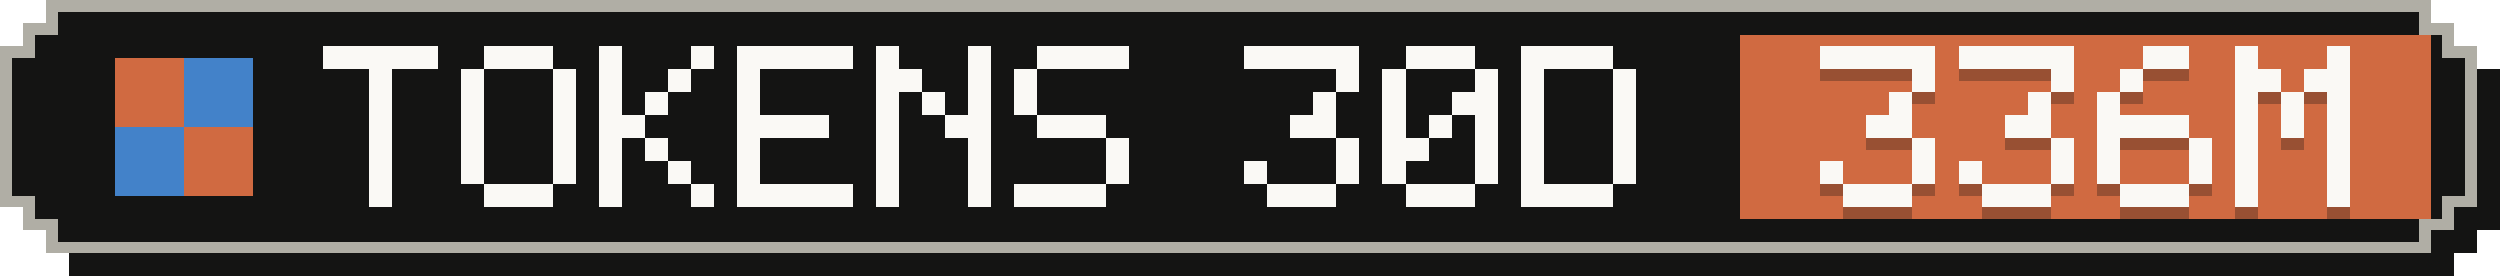
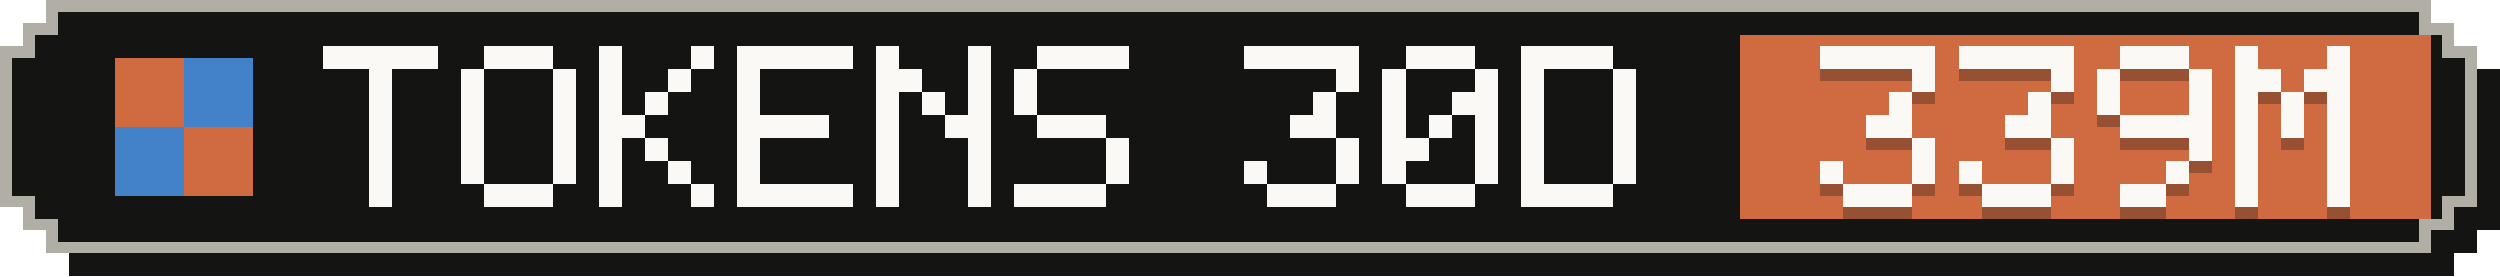
- <svg xmlns="http://www.w3.org/2000/svg" width="217" height="24" viewBox="0 0 217 24" role="img" aria-label="Tokens, last 30 days: 336M">
+ <svg xmlns="http://www.w3.org/2000/svg" width="217" height="24" viewBox="0 0 217 24" role="img" aria-label="Tokens, last 30 days: 339M">
  <g shape-rendering="crispEdges">
    <path fill="#141413" d="M6,2 H213 V4 H215 V6 H217 V20 H215 V22 H213 V24 H6 V22 H4 V20 H2 V6 H4 V4 H6 Z" />
    <path fill="#b0aea5" d="M4,0 H211 V2 H213 V4 H215 V18 H213 V20 H211 V22 H4 V20 H2 V18 H0 V4 H2 V2 H4 Z" />
    <path fill="#141413" d="M5,1 H210 V3 H212 V5 H214 V17 H212 V19 H210 V21 H5 V19 H3 V17 H1 V5 H3 V3 H5 Z" />
    <rect fill="#d06a41" x="151" y="3" width="60" height="16" />
    <g fill="#d06a41">
      <rect x="10" y="5" width="6" height="6" />
      <rect x="16" y="11" width="6" height="6" />
    </g>
    <g fill="#4382c9">
      <rect x="16" y="5" width="6" height="6" />
      <rect x="10" y="11" width="6" height="6" />
    </g>
    <g fill="#faf9f5">
      <rect x="28" y="4" width="10" height="2" />
      <rect x="32" y="6" width="2" height="2" />
      <rect x="32" y="8" width="2" height="2" />
      <rect x="32" y="10" width="2" height="2" />
      <rect x="32" y="12" width="2" height="2" />
      <rect x="32" y="14" width="2" height="2" />
      <rect x="32" y="16" width="2" height="2" />
      <rect x="42" y="4" width="6" height="2" />
      <rect x="40" y="6" width="2" height="2" />
      <rect x="48" y="6" width="2" height="2" />
      <rect x="40" y="8" width="2" height="2" />
      <rect x="48" y="8" width="2" height="2" />
      <rect x="40" y="10" width="2" height="2" />
      <rect x="48" y="10" width="2" height="2" />
      <rect x="40" y="12" width="2" height="2" />
      <rect x="48" y="12" width="2" height="2" />
      <rect x="40" y="14" width="2" height="2" />
      <rect x="48" y="14" width="2" height="2" />
      <rect x="42" y="16" width="6" height="2" />
      <rect x="52" y="4" width="2" height="2" />
      <rect x="60" y="4" width="2" height="2" />
      <rect x="52" y="6" width="2" height="2" />
      <rect x="58" y="6" width="2" height="2" />
      <rect x="52" y="8" width="2" height="2" />
      <rect x="56" y="8" width="2" height="2" />
      <rect x="52" y="10" width="4" height="2" />
      <rect x="52" y="12" width="2" height="2" />
      <rect x="56" y="12" width="2" height="2" />
      <rect x="52" y="14" width="2" height="2" />
      <rect x="58" y="14" width="2" height="2" />
      <rect x="52" y="16" width="2" height="2" />
      <rect x="60" y="16" width="2" height="2" />
      <rect x="64" y="4" width="10" height="2" />
      <rect x="64" y="6" width="2" height="2" />
      <rect x="64" y="8" width="2" height="2" />
      <rect x="64" y="10" width="8" height="2" />
      <rect x="64" y="12" width="2" height="2" />
      <rect x="64" y="14" width="2" height="2" />
      <rect x="64" y="16" width="10" height="2" />
      <rect x="76" y="4" width="2" height="2" />
      <rect x="84" y="4" width="2" height="2" />
      <rect x="76" y="6" width="4" height="2" />
      <rect x="84" y="6" width="2" height="2" />
      <rect x="76" y="8" width="2" height="2" />
      <rect x="80" y="8" width="2" height="2" />
      <rect x="84" y="8" width="2" height="2" />
      <rect x="76" y="10" width="2" height="2" />
      <rect x="82" y="10" width="4" height="2" />
      <rect x="76" y="12" width="2" height="2" />
      <rect x="84" y="12" width="2" height="2" />
      <rect x="76" y="14" width="2" height="2" />
      <rect x="84" y="14" width="2" height="2" />
      <rect x="76" y="16" width="2" height="2" />
      <rect x="84" y="16" width="2" height="2" />
      <rect x="90" y="4" width="8" height="2" />
      <rect x="88" y="6" width="2" height="2" />
      <rect x="88" y="8" width="2" height="2" />
      <rect x="90" y="10" width="6" height="2" />
      <rect x="96" y="12" width="2" height="2" />
      <rect x="96" y="14" width="2" height="2" />
      <rect x="88" y="16" width="8" height="2" />
      <rect x="108" y="4" width="10" height="2" />
      <rect x="116" y="6" width="2" height="2" />
      <rect x="114" y="8" width="2" height="2" />
      <rect x="112" y="10" width="4" height="2" />
      <rect x="116" y="12" width="2" height="2" />
      <rect x="108" y="14" width="2" height="2" />
      <rect x="116" y="14" width="2" height="2" />
      <rect x="110" y="16" width="6" height="2" />
      <rect x="122" y="4" width="6" height="2" />
      <rect x="120" y="6" width="2" height="2" />
      <rect x="128" y="6" width="2" height="2" />
      <rect x="120" y="8" width="2" height="2" />
      <rect x="126" y="8" width="4" height="2" />
      <rect x="120" y="10" width="2" height="2" />
      <rect x="124" y="10" width="2" height="2" />
      <rect x="128" y="10" width="2" height="2" />
      <rect x="120" y="12" width="4" height="2" />
      <rect x="128" y="12" width="2" height="2" />
      <rect x="120" y="14" width="2" height="2" />
      <rect x="128" y="14" width="2" height="2" />
      <rect x="122" y="16" width="6" height="2" />
      <rect x="132" y="4" width="8" height="2" />
      <rect x="132" y="6" width="2" height="2" />
      <rect x="140" y="6" width="2" height="2" />
      <rect x="132" y="8" width="2" height="2" />
      <rect x="140" y="8" width="2" height="2" />
      <rect x="132" y="10" width="2" height="2" />
      <rect x="140" y="10" width="2" height="2" />
      <rect x="132" y="12" width="2" height="2" />
      <rect x="140" y="12" width="2" height="2" />
      <rect x="132" y="14" width="2" height="2" />
      <rect x="140" y="14" width="2" height="2" />
      <rect x="132" y="16" width="8" height="2" />
    </g>
    <g fill="#141413" fill-opacity=".3">
      <rect x="158" y="5" width="10" height="2" />
      <rect x="166" y="7" width="2" height="2" />
      <rect x="164" y="9" width="2" height="2" />
      <rect x="162" y="11" width="4" height="2" />
      <rect x="166" y="13" width="2" height="2" />
      <rect x="158" y="15" width="2" height="2" />
      <rect x="166" y="15" width="2" height="2" />
      <rect x="160" y="17" width="6" height="2" />
      <rect x="170" y="5" width="10" height="2" />
      <rect x="178" y="7" width="2" height="2" />
      <rect x="176" y="9" width="2" height="2" />
      <rect x="174" y="11" width="4" height="2" />
      <rect x="178" y="13" width="2" height="2" />
      <rect x="170" y="15" width="2" height="2" />
      <rect x="178" y="15" width="2" height="2" />
      <rect x="172" y="17" width="6" height="2" />
-       <rect x="186" y="5" width="4" height="2" />
-       <rect x="184" y="7" width="2" height="2" />
+       <rect x="184" y="5" width="6" height="2" />
+       <rect x="182" y="7" width="2" height="2" />
+       <rect x="190" y="7" width="2" height="2" />
      <rect x="182" y="9" width="2" height="2" />
-       <rect x="182" y="11" width="8" height="2" />
-       <rect x="182" y="13" width="2" height="2" />
+       <rect x="190" y="9" width="2" height="2" />
+       <rect x="184" y="11" width="8" height="2" />
      <rect x="190" y="13" width="2" height="2" />
-       <rect x="182" y="15" width="2" height="2" />
-       <rect x="190" y="15" width="2" height="2" />
-       <rect x="184" y="17" width="6" height="2" />
+       <rect x="188" y="15" width="2" height="2" />
+       <rect x="184" y="17" width="4" height="2" />
      <rect x="194" y="5" width="2" height="2" />
      <rect x="202" y="5" width="2" height="2" />
      <rect x="194" y="7" width="4" height="2" />
      <rect x="200" y="7" width="4" height="2" />
      <rect x="194" y="9" width="2" height="2" />
      <rect x="198" y="9" width="2" height="2" />
      <rect x="202" y="9" width="2" height="2" />
      <rect x="194" y="11" width="2" height="2" />
      <rect x="198" y="11" width="2" height="2" />
      <rect x="202" y="11" width="2" height="2" />
      <rect x="194" y="13" width="2" height="2" />
      <rect x="202" y="13" width="2" height="2" />
      <rect x="194" y="15" width="2" height="2" />
      <rect x="202" y="15" width="2" height="2" />
      <rect x="194" y="17" width="2" height="2" />
      <rect x="202" y="17" width="2" height="2" />
    </g>
    <g fill="#faf9f5">
      <rect x="158" y="4" width="10" height="2" />
      <rect x="166" y="6" width="2" height="2" />
      <rect x="164" y="8" width="2" height="2" />
      <rect x="162" y="10" width="4" height="2" />
      <rect x="166" y="12" width="2" height="2" />
      <rect x="158" y="14" width="2" height="2" />
      <rect x="166" y="14" width="2" height="2" />
      <rect x="160" y="16" width="6" height="2" />
      <rect x="170" y="4" width="10" height="2" />
      <rect x="178" y="6" width="2" height="2" />
      <rect x="176" y="8" width="2" height="2" />
      <rect x="174" y="10" width="4" height="2" />
      <rect x="178" y="12" width="2" height="2" />
      <rect x="170" y="14" width="2" height="2" />
      <rect x="178" y="14" width="2" height="2" />
      <rect x="172" y="16" width="6" height="2" />
-       <rect x="186" y="4" width="4" height="2" />
-       <rect x="184" y="6" width="2" height="2" />
+       <rect x="184" y="4" width="6" height="2" />
+       <rect x="182" y="6" width="2" height="2" />
+       <rect x="190" y="6" width="2" height="2" />
      <rect x="182" y="8" width="2" height="2" />
-       <rect x="182" y="10" width="8" height="2" />
-       <rect x="182" y="12" width="2" height="2" />
+       <rect x="190" y="8" width="2" height="2" />
+       <rect x="184" y="10" width="8" height="2" />
      <rect x="190" y="12" width="2" height="2" />
-       <rect x="182" y="14" width="2" height="2" />
-       <rect x="190" y="14" width="2" height="2" />
-       <rect x="184" y="16" width="6" height="2" />
+       <rect x="188" y="14" width="2" height="2" />
+       <rect x="184" y="16" width="4" height="2" />
      <rect x="194" y="4" width="2" height="2" />
      <rect x="202" y="4" width="2" height="2" />
      <rect x="194" y="6" width="4" height="2" />
      <rect x="200" y="6" width="4" height="2" />
      <rect x="194" y="8" width="2" height="2" />
      <rect x="198" y="8" width="2" height="2" />
      <rect x="202" y="8" width="2" height="2" />
      <rect x="194" y="10" width="2" height="2" />
      <rect x="198" y="10" width="2" height="2" />
      <rect x="202" y="10" width="2" height="2" />
      <rect x="194" y="12" width="2" height="2" />
      <rect x="202" y="12" width="2" height="2" />
      <rect x="194" y="14" width="2" height="2" />
      <rect x="202" y="14" width="2" height="2" />
      <rect x="194" y="16" width="2" height="2" />
      <rect x="202" y="16" width="2" height="2" />
    </g>
  </g>
</svg>
